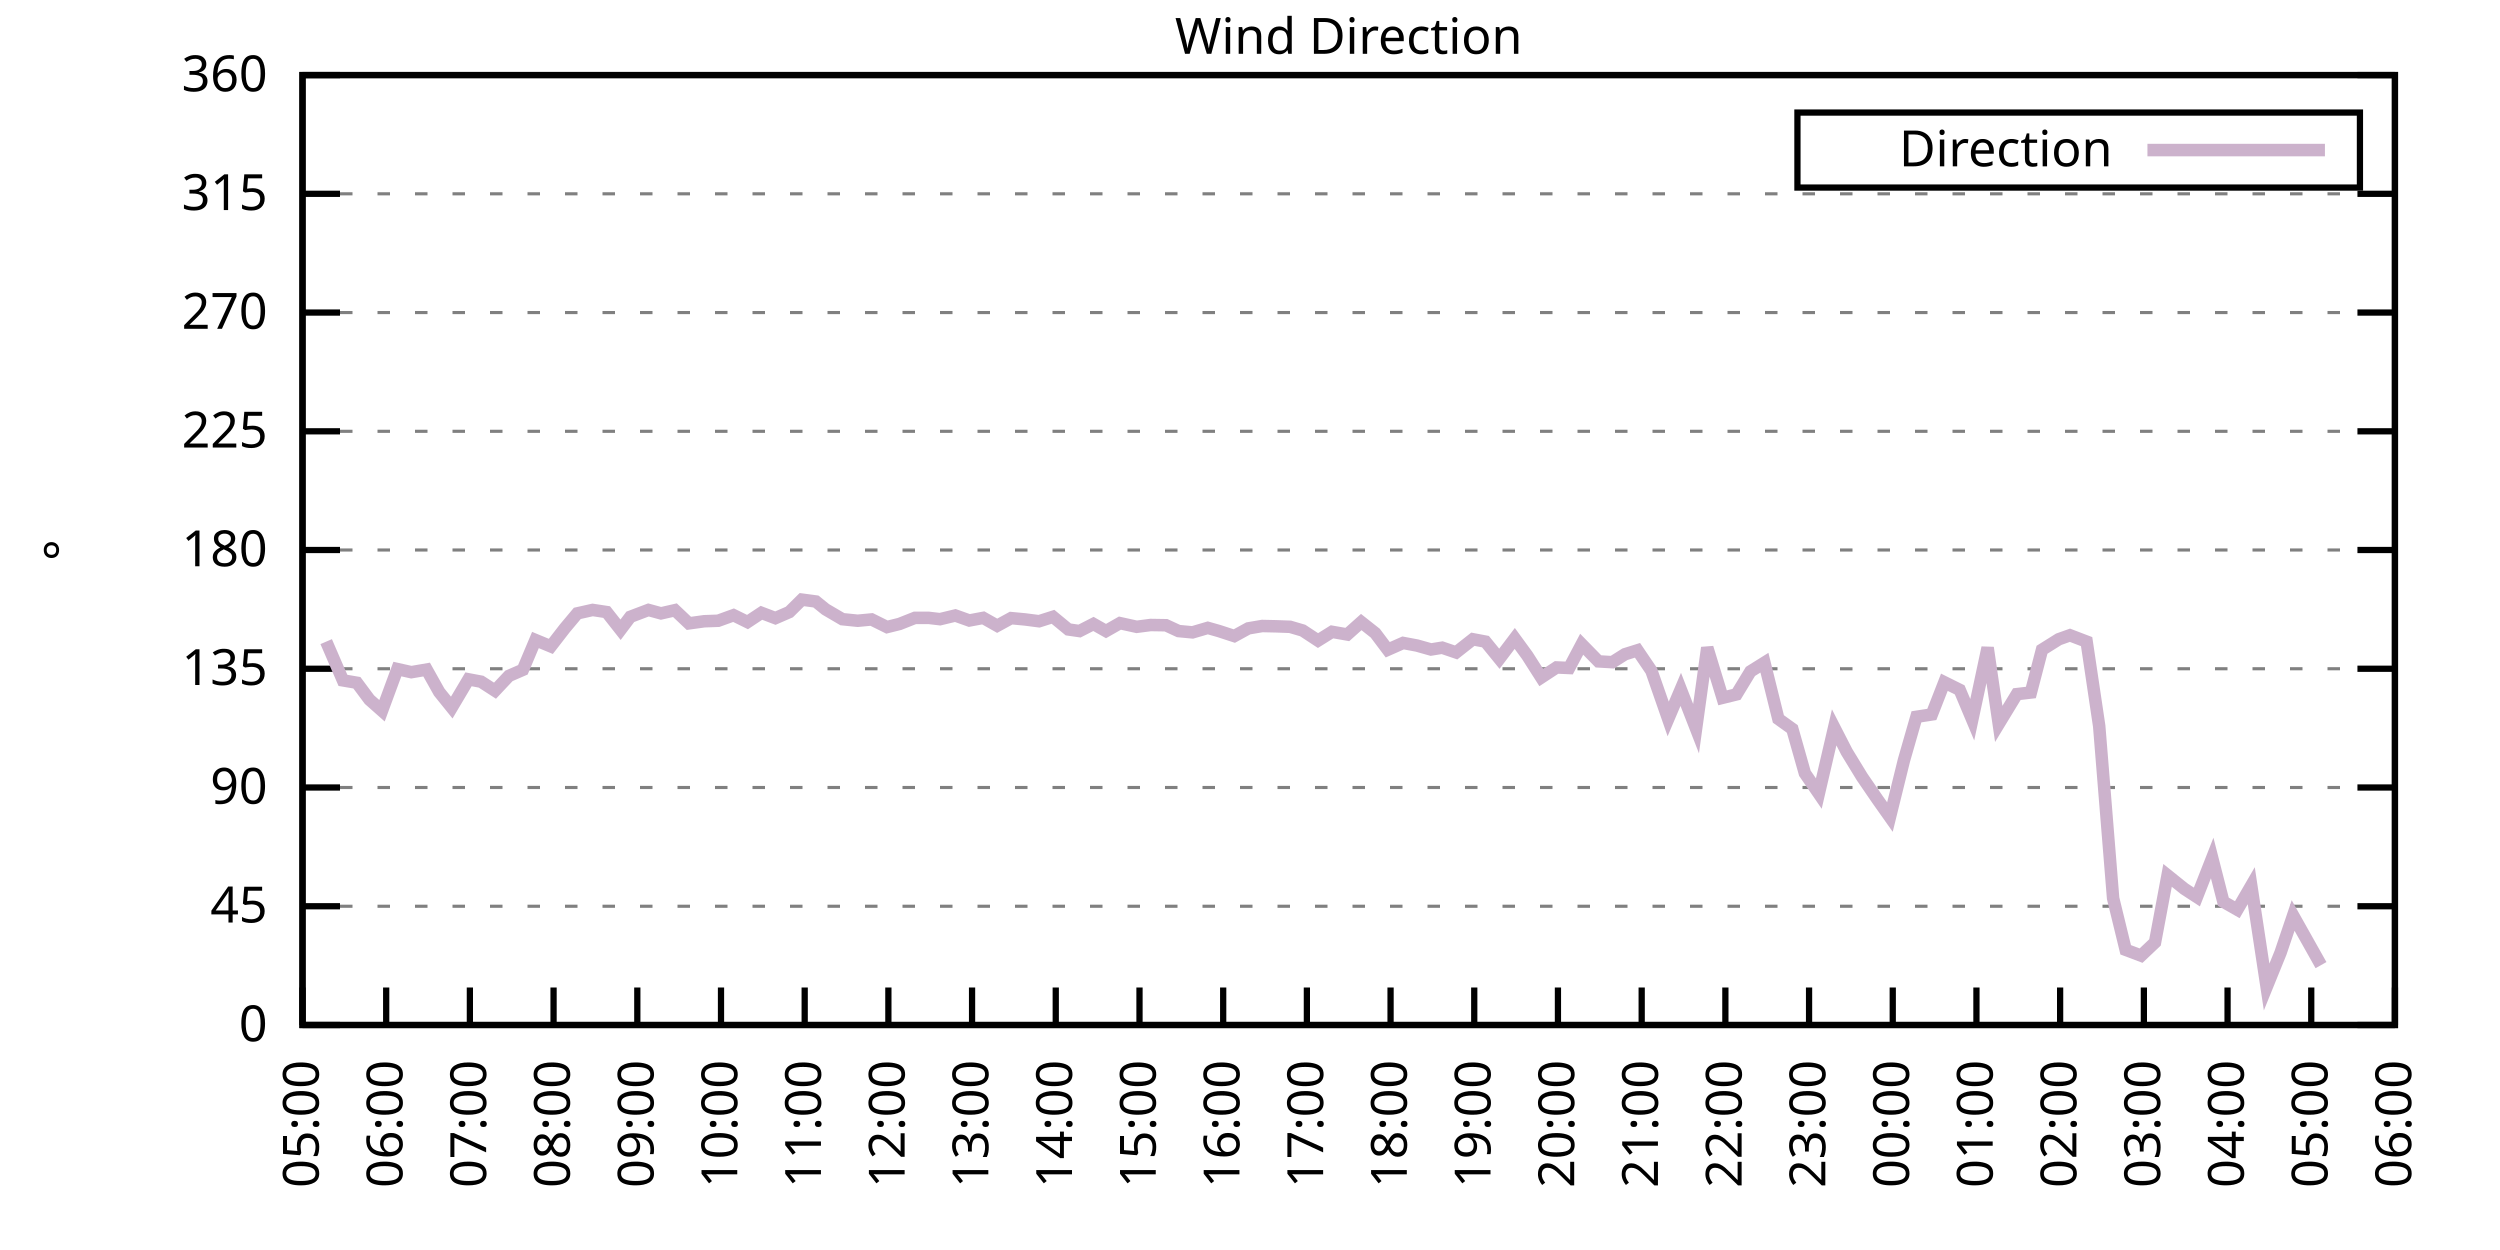
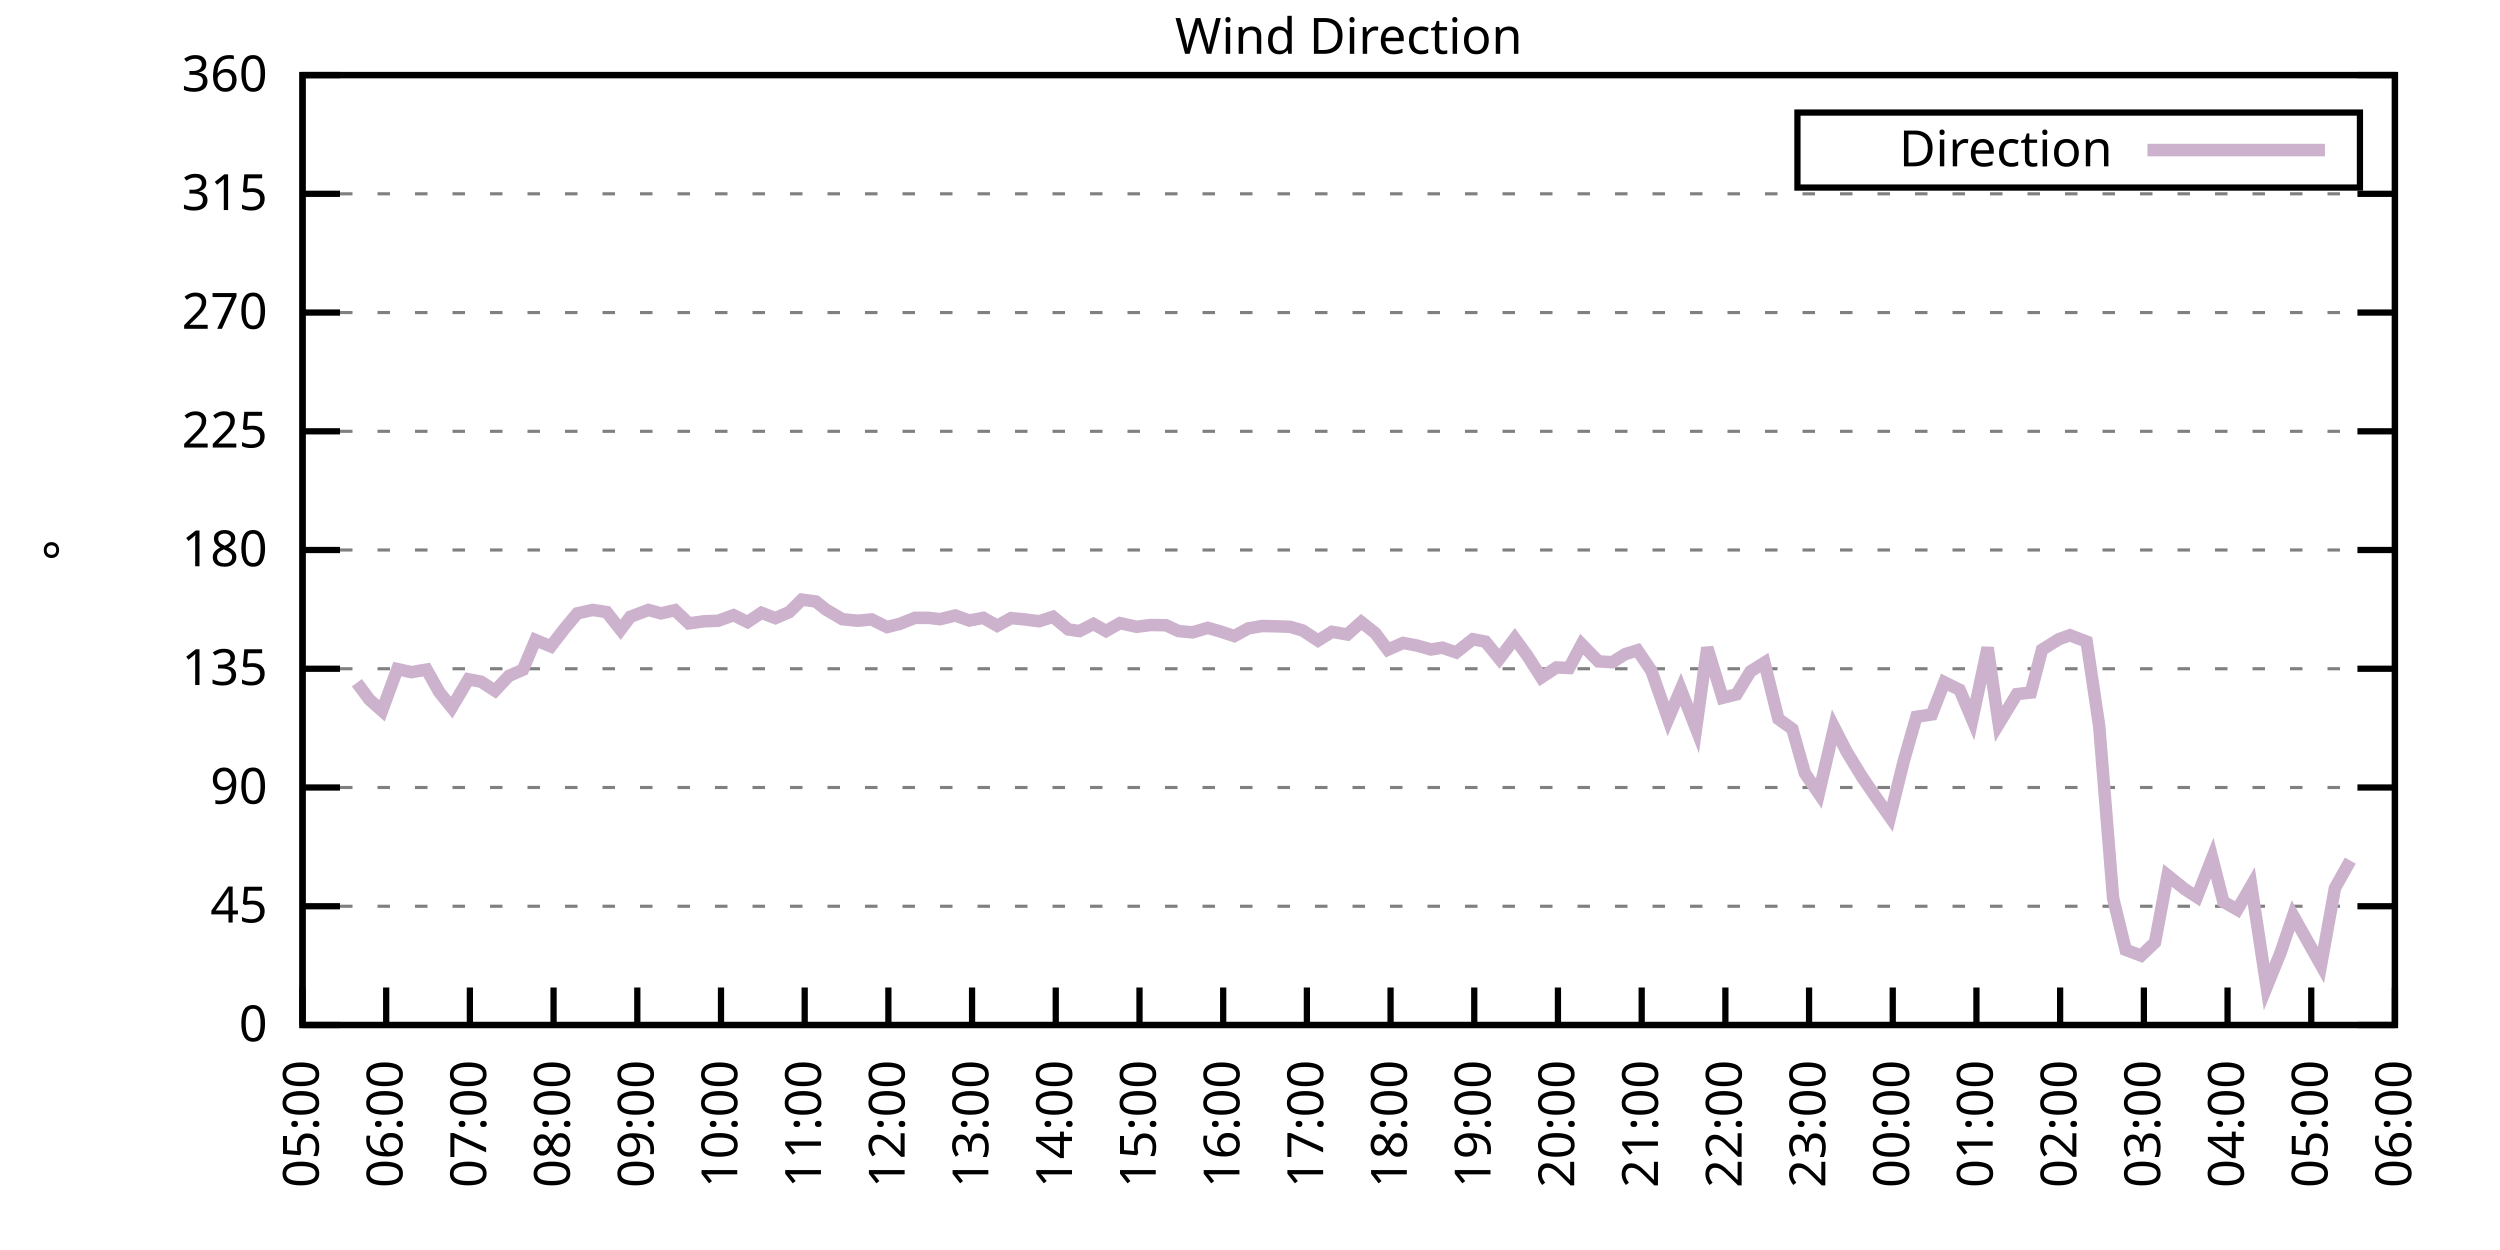
<svg xmlns="http://www.w3.org/2000/svg" xmlns:xlink="http://www.w3.org/1999/xlink" width="400" height="200" viewBox="0 0 400 200">
  <g id="gnuplot_canvas">
    <rect x="0" y="0" width="400" height="200" fill="none" />
    <defs>
      <circle id="gpDot" r="0.5" stroke-width="0.5" stroke="currentColor" />
      <path id="gpPt0" stroke-width="0.333" stroke="currentColor" d="M-1,0 h2 M0,-1 v2" />
      <path id="gpPt1" stroke-width="0.333" stroke="currentColor" d="M-1,-1 L1,1 M1,-1 L-1,1" />
      <path id="gpPt2" stroke-width="0.333" stroke="currentColor" d="M-1,0 L1,0 M0,-1 L0,1 M-1,-1 L1,1 M-1,1 L1,-1" />
      <rect id="gpPt3" stroke-width="0.333" stroke="currentColor" x="-1" y="-1" width="2" height="2" />
      <rect id="gpPt4" stroke-width="0.333" stroke="currentColor" fill="currentColor" x="-1" y="-1" width="2" height="2" />
      <circle id="gpPt5" stroke-width="0.333" stroke="currentColor" cx="0" cy="0" r="1" />
      <use xlink:href="#gpPt5" id="gpPt6" fill="currentColor" stroke="none" />
      <path id="gpPt7" stroke-width="0.333" stroke="currentColor" d="M0,-1.33 L-1.33,0.67 L1.33,0.67 z" />
      <use xlink:href="#gpPt7" id="gpPt8" fill="currentColor" stroke="none" />
      <use xlink:href="#gpPt7" id="gpPt9" stroke="currentColor" transform="rotate(180)" />
      <use xlink:href="#gpPt9" id="gpPt10" fill="currentColor" stroke="none" />
      <use xlink:href="#gpPt3" id="gpPt11" stroke="currentColor" transform="rotate(45)" />
      <use xlink:href="#gpPt11" id="gpPt12" fill="currentColor" stroke="none" />
      <path id="gpPt13" stroke-width="0.333" stroke="currentColor" d="M0,1.330 L1.265,0.411 L0.782,-1.067 L-0.782,-1.076 L-1.265,0.411 z" />
      <use xlink:href="#gpPt13" id="gpPt14" fill="currentColor" stroke="none" />
      <filter id="textbox" filterUnits="objectBoundingBox" x="0" y="0" height="1" width="1">
        <feFlood flood-color="white" flood-opacity="1" result="bgnd" />
        <feComposite in="SourceGraphic" in2="bgnd" operator="atop" />
      </filter>
      <filter id="greybox" filterUnits="objectBoundingBox" x="0" y="0" height="1" width="1">
        <feFlood flood-color="lightgrey" flood-opacity="1" result="grey" />
        <feComposite in="SourceGraphic" in2="grey" operator="atop" />
      </filter>
    </defs>
    <g fill="none" color="white" stroke="currentColor" stroke-width="1.00" stroke-linecap="butt" stroke-linejoin="miter">
</g>
    <g fill="none" color="black" stroke="currentColor" stroke-width="1.00" stroke-linecap="butt" stroke-linejoin="miter">
      <g stroke="none" shape-rendering="crispEdges">
        <polygon fill="rgb(255, 255, 255)" points="48.40,164.00 383.18,164.00 383.18,12.02 48.40,12.02 " />
      </g>
    </g>
    <g fill="none" color="black" stroke="currentColor" stroke-width="1.00" stroke-linecap="butt" stroke-linejoin="miter">
</g>
    <g fill="none" color="black" stroke="black" stroke-width="0.50" stroke-linecap="butt" stroke-linejoin="miter">
</g>
    <g fill="none" color="gray" stroke="currentColor" stroke-width="0.50" stroke-linecap="butt" stroke-linejoin="miter">
      <path stroke="gray" stroke-dasharray="2,4" class="gridline" d="M48.40,164.00 L383.19,164.00  " />
    </g>
    <g fill="none" color="gray" stroke="gray" stroke-width="1.00" stroke-linecap="butt" stroke-linejoin="miter">
</g>
    <g fill="none" color="black" stroke="currentColor" stroke-width="1.00" stroke-linecap="butt" stroke-linejoin="miter">
      <path stroke="black" d="M48.40,164.00 L54.40,164.00 M383.19,164.00 L377.19,164.00  " />
      <g transform="translate(42.80,166.60)" stroke="none" fill="black" font-family="Sans" font-size="8.00" text-anchor="end">
        <text>
          <tspan font-family="Sans"> 0</tspan>
        </text>
      </g>
    </g>
    <g fill="none" color="black" stroke="currentColor" stroke-width="1.00" stroke-linecap="butt" stroke-linejoin="miter">
</g>
    <g fill="none" color="black" stroke="black" stroke-width="0.50" stroke-linecap="butt" stroke-linejoin="miter">
</g>
    <g fill="none" color="gray" stroke="currentColor" stroke-width="0.50" stroke-linecap="butt" stroke-linejoin="miter">
      <path stroke="gray" stroke-dasharray="2,4" class="gridline" d="M48.40,145.00 L383.19,145.00  " />
    </g>
    <g fill="none" color="gray" stroke="gray" stroke-width="1.00" stroke-linecap="butt" stroke-linejoin="miter">
</g>
    <g fill="none" color="black" stroke="currentColor" stroke-width="1.00" stroke-linecap="butt" stroke-linejoin="miter">
      <path stroke="black" d="M48.40,145.00 L54.40,145.00 M383.19,145.00 L377.19,145.00  " />
      <g transform="translate(42.80,147.60)" stroke="none" fill="black" font-family="Sans" font-size="8.00" text-anchor="end">
        <text>
          <tspan font-family="Sans"> 45</tspan>
        </text>
      </g>
    </g>
    <g fill="none" color="black" stroke="currentColor" stroke-width="1.00" stroke-linecap="butt" stroke-linejoin="miter">
</g>
    <g fill="none" color="black" stroke="black" stroke-width="0.50" stroke-linecap="butt" stroke-linejoin="miter">
</g>
    <g fill="none" color="gray" stroke="currentColor" stroke-width="0.50" stroke-linecap="butt" stroke-linejoin="miter">
      <path stroke="gray" stroke-dasharray="2,4" class="gridline" d="M48.40,126.00 L383.19,126.00  " />
    </g>
    <g fill="none" color="gray" stroke="gray" stroke-width="1.00" stroke-linecap="butt" stroke-linejoin="miter">
</g>
    <g fill="none" color="black" stroke="currentColor" stroke-width="1.00" stroke-linecap="butt" stroke-linejoin="miter">
      <path stroke="black" d="M48.40,126.00 L54.40,126.00 M383.19,126.00 L377.19,126.00  " />
      <g transform="translate(42.80,128.60)" stroke="none" fill="black" font-family="Sans" font-size="8.00" text-anchor="end">
        <text>
          <tspan font-family="Sans"> 90</tspan>
        </text>
      </g>
    </g>
    <g fill="none" color="black" stroke="currentColor" stroke-width="1.00" stroke-linecap="butt" stroke-linejoin="miter">
</g>
    <g fill="none" color="black" stroke="black" stroke-width="0.50" stroke-linecap="butt" stroke-linejoin="miter">
</g>
    <g fill="none" color="gray" stroke="currentColor" stroke-width="0.50" stroke-linecap="butt" stroke-linejoin="miter">
      <path stroke="gray" stroke-dasharray="2,4" class="gridline" d="M48.40,107.00 L383.19,107.00  " />
    </g>
    <g fill="none" color="gray" stroke="gray" stroke-width="1.00" stroke-linecap="butt" stroke-linejoin="miter">
</g>
    <g fill="none" color="black" stroke="currentColor" stroke-width="1.00" stroke-linecap="butt" stroke-linejoin="miter">
      <path stroke="black" d="M48.40,107.00 L54.40,107.00 M383.19,107.00 L377.19,107.00  " />
      <g transform="translate(42.80,109.60)" stroke="none" fill="black" font-family="Sans" font-size="8.00" text-anchor="end">
        <text>
          <tspan font-family="Sans"> 135</tspan>
        </text>
      </g>
    </g>
    <g fill="none" color="black" stroke="currentColor" stroke-width="1.00" stroke-linecap="butt" stroke-linejoin="miter">
</g>
    <g fill="none" color="black" stroke="black" stroke-width="0.50" stroke-linecap="butt" stroke-linejoin="miter">
</g>
    <g fill="none" color="gray" stroke="currentColor" stroke-width="0.50" stroke-linecap="butt" stroke-linejoin="miter">
      <path stroke="gray" stroke-dasharray="2,4" class="gridline" d="M48.40,88.00 L383.19,88.00  " />
    </g>
    <g fill="none" color="gray" stroke="gray" stroke-width="1.00" stroke-linecap="butt" stroke-linejoin="miter">
</g>
    <g fill="none" color="black" stroke="currentColor" stroke-width="1.00" stroke-linecap="butt" stroke-linejoin="miter">
      <path stroke="black" d="M48.40,88.00 L54.40,88.00 M383.19,88.00 L377.19,88.00  " />
      <g transform="translate(42.80,90.60)" stroke="none" fill="black" font-family="Sans" font-size="8.00" text-anchor="end">
        <text>
          <tspan font-family="Sans"> 180</tspan>
        </text>
      </g>
    </g>
    <g fill="none" color="black" stroke="currentColor" stroke-width="1.00" stroke-linecap="butt" stroke-linejoin="miter">
</g>
    <g fill="none" color="black" stroke="black" stroke-width="0.50" stroke-linecap="butt" stroke-linejoin="miter">
</g>
    <g fill="none" color="gray" stroke="currentColor" stroke-width="0.50" stroke-linecap="butt" stroke-linejoin="miter">
      <path stroke="gray" stroke-dasharray="2,4" class="gridline" d="M48.40,69.01 L383.19,69.01  " />
    </g>
    <g fill="none" color="gray" stroke="gray" stroke-width="1.00" stroke-linecap="butt" stroke-linejoin="miter">
</g>
    <g fill="none" color="black" stroke="currentColor" stroke-width="1.00" stroke-linecap="butt" stroke-linejoin="miter">
      <path stroke="black" d="M48.40,69.01 L54.40,69.01 M383.19,69.01 L377.19,69.01  " />
      <g transform="translate(42.80,71.61)" stroke="none" fill="black" font-family="Sans" font-size="8.00" text-anchor="end">
        <text>
          <tspan font-family="Sans"> 225</tspan>
        </text>
      </g>
    </g>
    <g fill="none" color="black" stroke="currentColor" stroke-width="1.00" stroke-linecap="butt" stroke-linejoin="miter">
</g>
    <g fill="none" color="black" stroke="black" stroke-width="0.50" stroke-linecap="butt" stroke-linejoin="miter">
</g>
    <g fill="none" color="gray" stroke="currentColor" stroke-width="0.50" stroke-linecap="butt" stroke-linejoin="miter">
      <path stroke="gray" stroke-dasharray="2,4" class="gridline" d="M48.40,50.01 L383.19,50.01  " />
    </g>
    <g fill="none" color="gray" stroke="gray" stroke-width="1.00" stroke-linecap="butt" stroke-linejoin="miter">
</g>
    <g fill="none" color="black" stroke="currentColor" stroke-width="1.00" stroke-linecap="butt" stroke-linejoin="miter">
      <path stroke="black" d="M48.40,50.01 L54.40,50.01 M383.19,50.01 L377.19,50.01  " />
      <g transform="translate(42.80,52.61)" stroke="none" fill="black" font-family="Sans" font-size="8.00" text-anchor="end">
        <text>
          <tspan font-family="Sans"> 270</tspan>
        </text>
      </g>
    </g>
    <g fill="none" color="black" stroke="currentColor" stroke-width="1.00" stroke-linecap="butt" stroke-linejoin="miter">
</g>
    <g fill="none" color="black" stroke="black" stroke-width="0.50" stroke-linecap="butt" stroke-linejoin="miter">
</g>
    <g fill="none" color="gray" stroke="currentColor" stroke-width="0.50" stroke-linecap="butt" stroke-linejoin="miter">
      <path stroke="gray" stroke-dasharray="2,4" class="gridline" d="M48.40,31.01 L383.19,31.01  " />
    </g>
    <g fill="none" color="gray" stroke="gray" stroke-width="1.00" stroke-linecap="butt" stroke-linejoin="miter">
</g>
    <g fill="none" color="black" stroke="currentColor" stroke-width="1.00" stroke-linecap="butt" stroke-linejoin="miter">
      <path stroke="black" d="M48.40,31.01 L54.40,31.01 M383.19,31.01 L377.19,31.01  " />
      <g transform="translate(42.80,33.61)" stroke="none" fill="black" font-family="Sans" font-size="8.00" text-anchor="end">
        <text>
          <tspan font-family="Sans"> 315</tspan>
        </text>
      </g>
    </g>
    <g fill="none" color="black" stroke="currentColor" stroke-width="1.00" stroke-linecap="butt" stroke-linejoin="miter">
</g>
    <g fill="none" color="black" stroke="black" stroke-width="0.50" stroke-linecap="butt" stroke-linejoin="miter">
</g>
    <g fill="none" color="gray" stroke="currentColor" stroke-width="0.50" stroke-linecap="butt" stroke-linejoin="miter">
      <path stroke="gray" stroke-dasharray="2,4" class="gridline" d="M48.40,12.01 L383.19,12.01  " />
    </g>
    <g fill="none" color="gray" stroke="gray" stroke-width="1.00" stroke-linecap="butt" stroke-linejoin="miter">
</g>
    <g fill="none" color="black" stroke="currentColor" stroke-width="1.00" stroke-linecap="butt" stroke-linejoin="miter">
      <path stroke="black" d="M48.40,12.01 L54.40,12.01 M383.19,12.01 L377.19,12.01  " />
      <g transform="translate(42.80,14.61)" stroke="none" fill="black" font-family="Sans" font-size="8.00" text-anchor="end">
        <text>
          <tspan font-family="Sans"> 360</tspan>
        </text>
      </g>
    </g>
    <g fill="none" color="black" stroke="currentColor" stroke-width="1.00" stroke-linecap="butt" stroke-linejoin="miter">
      <path stroke="black" d="M48.40,164.00 L48.40,158.00  " />
      <g transform="translate(51.00,169.60) rotate(270.00)" stroke="none" fill="black" font-family="Sans" font-size="8.00" text-anchor="end">
        <text>
          <tspan font-family="Sans">05:00</tspan>
        </text>
      </g>
    </g>
    <g fill="none" color="black" stroke="currentColor" stroke-width="1.00" stroke-linecap="butt" stroke-linejoin="miter">
      <path stroke="black" d="M61.79,164.00 L61.79,158.00  " />
      <g transform="translate(64.39,169.60) rotate(270.00)" stroke="none" fill="black" font-family="Sans" font-size="8.00" text-anchor="end">
        <text>
          <tspan font-family="Sans">06:00</tspan>
        </text>
      </g>
    </g>
    <g fill="none" color="black" stroke="currentColor" stroke-width="1.00" stroke-linecap="butt" stroke-linejoin="miter">
      <path stroke="black" d="M75.18,164.00 L75.18,158.00  " />
      <g transform="translate(77.78,169.60) rotate(270.00)" stroke="none" fill="black" font-family="Sans" font-size="8.00" text-anchor="end">
        <text>
          <tspan font-family="Sans">07:00</tspan>
        </text>
      </g>
    </g>
    <g fill="none" color="black" stroke="currentColor" stroke-width="1.00" stroke-linecap="butt" stroke-linejoin="miter">
      <path stroke="black" d="M88.57,164.00 L88.57,158.00  " />
      <g transform="translate(91.17,169.60) rotate(270.00)" stroke="none" fill="black" font-family="Sans" font-size="8.00" text-anchor="end">
        <text>
          <tspan font-family="Sans">08:00</tspan>
        </text>
      </g>
    </g>
    <g fill="none" color="black" stroke="currentColor" stroke-width="1.00" stroke-linecap="butt" stroke-linejoin="miter">
      <path stroke="black" d="M101.97,164.00 L101.97,158.00  " />
      <g transform="translate(104.57,169.60) rotate(270.00)" stroke="none" fill="black" font-family="Sans" font-size="8.00" text-anchor="end">
        <text>
          <tspan font-family="Sans">09:00</tspan>
        </text>
      </g>
    </g>
    <g fill="none" color="black" stroke="currentColor" stroke-width="1.00" stroke-linecap="butt" stroke-linejoin="miter">
      <path stroke="black" d="M115.36,164.00 L115.36,158.00  " />
      <g transform="translate(117.96,169.60) rotate(270.00)" stroke="none" fill="black" font-family="Sans" font-size="8.00" text-anchor="end">
        <text>
          <tspan font-family="Sans">10:00</tspan>
        </text>
      </g>
    </g>
    <g fill="none" color="black" stroke="currentColor" stroke-width="1.00" stroke-linecap="butt" stroke-linejoin="miter">
      <path stroke="black" d="M128.75,164.00 L128.75,158.00  " />
      <g transform="translate(131.35,169.60) rotate(270.00)" stroke="none" fill="black" font-family="Sans" font-size="8.00" text-anchor="end">
        <text>
          <tspan font-family="Sans">11:00</tspan>
        </text>
      </g>
    </g>
    <g fill="none" color="black" stroke="currentColor" stroke-width="1.00" stroke-linecap="butt" stroke-linejoin="miter">
      <path stroke="black" d="M142.14,164.00 L142.14,158.00  " />
      <g transform="translate(144.74,169.60) rotate(270.00)" stroke="none" fill="black" font-family="Sans" font-size="8.00" text-anchor="end">
        <text>
          <tspan font-family="Sans">12:00</tspan>
        </text>
      </g>
    </g>
    <g fill="none" color="black" stroke="currentColor" stroke-width="1.00" stroke-linecap="butt" stroke-linejoin="miter">
      <path stroke="black" d="M155.53,164.00 L155.53,158.00  " />
      <g transform="translate(158.13,169.60) rotate(270.00)" stroke="none" fill="black" font-family="Sans" font-size="8.00" text-anchor="end">
        <text>
          <tspan font-family="Sans">13:00</tspan>
        </text>
      </g>
    </g>
    <g fill="none" color="black" stroke="currentColor" stroke-width="1.00" stroke-linecap="butt" stroke-linejoin="miter">
      <path stroke="black" d="M168.92,164.00 L168.92,158.00  " />
      <g transform="translate(171.52,169.60) rotate(270.00)" stroke="none" fill="black" font-family="Sans" font-size="8.00" text-anchor="end">
        <text>
          <tspan font-family="Sans">14:00</tspan>
        </text>
      </g>
    </g>
    <g fill="none" color="black" stroke="currentColor" stroke-width="1.00" stroke-linecap="butt" stroke-linejoin="miter">
      <path stroke="black" d="M182.32,164.00 L182.32,158.00  " />
      <g transform="translate(184.92,169.60) rotate(270.00)" stroke="none" fill="black" font-family="Sans" font-size="8.00" text-anchor="end">
        <text>
          <tspan font-family="Sans">15:00</tspan>
        </text>
      </g>
    </g>
    <g fill="none" color="black" stroke="currentColor" stroke-width="1.00" stroke-linecap="butt" stroke-linejoin="miter">
      <path stroke="black" d="M195.71,164.00 L195.71,158.00  " />
      <g transform="translate(198.31,169.60) rotate(270.00)" stroke="none" fill="black" font-family="Sans" font-size="8.00" text-anchor="end">
        <text>
          <tspan font-family="Sans">16:00</tspan>
        </text>
      </g>
    </g>
    <g fill="none" color="black" stroke="currentColor" stroke-width="1.00" stroke-linecap="butt" stroke-linejoin="miter">
      <path stroke="black" d="M209.10,164.00 L209.10,158.00  " />
      <g transform="translate(211.70,169.60) rotate(270.00)" stroke="none" fill="black" font-family="Sans" font-size="8.00" text-anchor="end">
        <text>
          <tspan font-family="Sans">17:00</tspan>
        </text>
      </g>
    </g>
    <g fill="none" color="black" stroke="currentColor" stroke-width="1.00" stroke-linecap="butt" stroke-linejoin="miter">
      <path stroke="black" d="M222.49,164.00 L222.49,158.00  " />
      <g transform="translate(225.09,169.60) rotate(270.00)" stroke="none" fill="black" font-family="Sans" font-size="8.00" text-anchor="end">
        <text>
          <tspan font-family="Sans">18:00</tspan>
        </text>
      </g>
    </g>
    <g fill="none" color="black" stroke="currentColor" stroke-width="1.00" stroke-linecap="butt" stroke-linejoin="miter">
      <path stroke="black" d="M235.88,164.00 L235.88,158.00  " />
      <g transform="translate(238.48,169.60) rotate(270.00)" stroke="none" fill="black" font-family="Sans" font-size="8.00" text-anchor="end">
        <text>
          <tspan font-family="Sans">19:00</tspan>
        </text>
      </g>
    </g>
    <g fill="none" color="black" stroke="currentColor" stroke-width="1.00" stroke-linecap="butt" stroke-linejoin="miter">
      <path stroke="black" d="M249.27,164.00 L249.27,158.00  " />
      <g transform="translate(251.87,169.60) rotate(270.00)" stroke="none" fill="black" font-family="Sans" font-size="8.00" text-anchor="end">
        <text>
          <tspan font-family="Sans">20:00</tspan>
        </text>
      </g>
    </g>
    <g fill="none" color="black" stroke="currentColor" stroke-width="1.00" stroke-linecap="butt" stroke-linejoin="miter">
      <path stroke="black" d="M262.67,164.00 L262.67,158.00  " />
      <g transform="translate(265.27,169.60) rotate(270.00)" stroke="none" fill="black" font-family="Sans" font-size="8.00" text-anchor="end">
        <text>
          <tspan font-family="Sans">21:00</tspan>
        </text>
      </g>
    </g>
    <g fill="none" color="black" stroke="currentColor" stroke-width="1.00" stroke-linecap="butt" stroke-linejoin="miter">
      <path stroke="black" d="M276.06,164.00 L276.06,158.00  " />
      <g transform="translate(278.66,169.60) rotate(270.00)" stroke="none" fill="black" font-family="Sans" font-size="8.00" text-anchor="end">
        <text>
          <tspan font-family="Sans">22:00</tspan>
        </text>
      </g>
    </g>
    <g fill="none" color="black" stroke="currentColor" stroke-width="1.00" stroke-linecap="butt" stroke-linejoin="miter">
      <path stroke="black" d="M289.45,164.00 L289.45,158.00  " />
      <g transform="translate(292.05,169.60) rotate(270.00)" stroke="none" fill="black" font-family="Sans" font-size="8.00" text-anchor="end">
        <text>
          <tspan font-family="Sans">23:00</tspan>
        </text>
      </g>
    </g>
    <g fill="none" color="black" stroke="currentColor" stroke-width="1.00" stroke-linecap="butt" stroke-linejoin="miter">
      <path stroke="black" d="M302.84,164.00 L302.84,158.00  " />
      <g transform="translate(305.44,169.60) rotate(270.00)" stroke="none" fill="black" font-family="Sans" font-size="8.00" text-anchor="end">
        <text>
          <tspan font-family="Sans">00:00</tspan>
        </text>
      </g>
    </g>
    <g fill="none" color="black" stroke="currentColor" stroke-width="1.00" stroke-linecap="butt" stroke-linejoin="miter">
      <path stroke="black" d="M316.23,164.00 L316.23,158.00  " />
      <g transform="translate(318.83,169.60) rotate(270.00)" stroke="none" fill="black" font-family="Sans" font-size="8.00" text-anchor="end">
        <text>
          <tspan font-family="Sans">01:00</tspan>
        </text>
      </g>
    </g>
    <g fill="none" color="black" stroke="currentColor" stroke-width="1.00" stroke-linecap="butt" stroke-linejoin="miter">
      <path stroke="black" d="M329.62,164.00 L329.62,158.00  " />
      <g transform="translate(332.22,169.60) rotate(270.00)" stroke="none" fill="black" font-family="Sans" font-size="8.00" text-anchor="end">
        <text>
          <tspan font-family="Sans">02:00</tspan>
        </text>
      </g>
    </g>
    <g fill="none" color="black" stroke="currentColor" stroke-width="1.00" stroke-linecap="butt" stroke-linejoin="miter">
      <path stroke="black" d="M343.02,164.00 L343.02,158.00  " />
      <g transform="translate(345.62,169.60) rotate(270.00)" stroke="none" fill="black" font-family="Sans" font-size="8.00" text-anchor="end">
        <text>
          <tspan font-family="Sans">03:00</tspan>
        </text>
      </g>
    </g>
    <g fill="none" color="black" stroke="currentColor" stroke-width="1.00" stroke-linecap="butt" stroke-linejoin="miter">
      <path stroke="black" d="M356.41,164.00 L356.41,158.00  " />
      <g transform="translate(359.01,169.60) rotate(270.00)" stroke="none" fill="black" font-family="Sans" font-size="8.00" text-anchor="end">
        <text>
          <tspan font-family="Sans">04:00</tspan>
        </text>
      </g>
    </g>
    <g fill="none" color="black" stroke="currentColor" stroke-width="1.00" stroke-linecap="butt" stroke-linejoin="miter">
      <path stroke="black" d="M369.80,164.00 L369.80,158.00  " />
      <g transform="translate(372.40,169.60) rotate(270.00)" stroke="none" fill="black" font-family="Sans" font-size="8.00" text-anchor="end">
        <text>
          <tspan font-family="Sans">05:00</tspan>
        </text>
      </g>
    </g>
    <g fill="none" color="black" stroke="currentColor" stroke-width="1.00" stroke-linecap="butt" stroke-linejoin="miter">
      <path stroke="black" d="M383.19,164.00 L383.19,158.00  " />
      <g transform="translate(385.79,169.60) rotate(270.00)" stroke="none" fill="black" font-family="Sans" font-size="8.00" text-anchor="end">
        <text>
          <tspan font-family="Sans">06:00</tspan>
        </text>
      </g>
    </g>
    <g fill="none" color="black" stroke="currentColor" stroke-width="1.00" stroke-linecap="butt" stroke-linejoin="miter">
</g>
    <g fill="none" color="black" stroke="currentColor" stroke-width="1.00" stroke-linecap="butt" stroke-linejoin="miter">
      <path stroke="black" d="M48.40,12.01 L48.40,164.00 L383.19,164.00 L383.19,12.01 L48.40,12.01 Z  " />
    </g>
    <g fill="none" color="black" stroke="currentColor" stroke-width="1.00" stroke-linecap="butt" stroke-linejoin="miter">
</g>
    <g fill="none" color="black" stroke="currentColor" stroke-width="1.00" stroke-linecap="butt" stroke-linejoin="miter">
      <path stroke="black" d="M287.59,30.01 L287.59,18.01 L377.59,18.01 L377.59,30.01 L287.59,30.01 Z  " />
    </g>
    <g id="Wind_direction_plot_1">
      <g fill="none" color="white" stroke="black" stroke-width="2.00" stroke-linecap="butt" stroke-linejoin="miter">
</g>
      <g fill="none" color="black" stroke="currentColor" stroke-width="2.00" stroke-linecap="butt" stroke-linejoin="miter">
        <g transform="translate(337.99,26.61)" stroke="none" fill="black" font-family="Sans" font-size="8.00" text-anchor="end">
          <text>
            <tspan font-family="Sans">Direction</tspan>
          </text>
        </g>
      </g>
      <g fill="none" color="black" stroke="currentColor" stroke-width="2.00" stroke-linecap="butt" stroke-linejoin="miter">
-         <path stroke="rgb(204, 178, 204)" d="M343.59,24.01 L371.99,24.01 M52.19,102.66 L54.87,108.86 L57.10,109.24 L59.11,111.94 L61.12,113.72 L63.58,107.05   L65.81,107.55 L68.26,107.13 L70.27,110.72 L72.28,113.21 L74.96,108.69 L76.97,109.07 L79.20,110.51 L81.43,108.14   L83.66,107.17 L85.67,102.40 L88.13,103.42 L90.36,100.54 L92.37,98.14 L94.82,97.59 L97.06,97.93 L99.29,100.76   L100.85,98.69 L103.75,97.59 L105.76,98.14 L107.99,97.63 L110.22,99.74 L112.68,99.40 L114.91,99.32 L117.37,98.43   L119.60,99.53 L121.83,98.05 L124.06,98.90 L126.29,97.93 L128.30,95.94 L130.54,96.24 L132.10,97.50 L134.78,99.07   L137.23,99.32 L139.46,99.11 L141.92,100.33 L143.93,99.83 L146.38,98.86 L148.61,98.86 L150.40,99.07 L152.85,98.48   L155.09,99.28 L157.32,98.86 L159.55,100.12 L161.78,98.90 L164.01,99.11 L166.25,99.40 L168.48,98.69 L170.93,100.71   L172.72,100.97 L174.95,99.83 L176.96,100.97 L179.19,99.70 L181.87,100.29 L184.10,100.00 L186.56,100.04 L188.57,100.97   L190.80,101.18 L193.25,100.46 L195.04,100.97 L197.49,101.77 L199.73,100.54 L201.96,100.16 L204.19,100.21 L206.42,100.29   L208.43,100.88 L210.88,102.49 L213.12,101.09 L215.57,101.52 L217.80,99.53 L220.04,101.30 L222.04,103.96 L224.50,102.87   L226.73,103.29 L228.96,103.92 L230.75,103.63 L232.98,104.39 L235.66,102.28 L237.67,102.66 L239.90,105.40 L242.36,102.15   L244.36,104.89 L246.60,108.40 L249.05,106.79 L251.06,106.88 L253.07,103.08 L255.75,105.82 L257.98,105.95 L259.99,104.68   L262.00,104.05 L264.23,107.34 L266.91,115.03 L268.92,110.30 L271.37,116.59 L273.16,103.63 L275.61,111.65 L277.84,111.10   L280.07,107.43 L282.31,106.03 L284.54,115.03 L286.77,116.63 L288.78,123.72 L291.01,126.97 L293.47,116.38 L295.48,120.30   L297.93,124.31 L300.39,127.90 L302.39,130.73 L304.63,121.65 L306.63,114.69 L309.09,114.31 L311.10,109.16 L313.55,110.38   L315.56,115.15 L318.02,103.63 L319.80,115.83 L322.70,111.06 L324.94,110.80 L326.72,103.96 L329.40,102.28 L331.19,101.64   L333.86,102.66 L335.87,116.17 L338.10,143.73 L340.11,151.97 L342.57,152.90 L344.80,150.79 L346.81,140.06 L349.49,142.21   L351.50,143.52 L353.95,137.28 L355.74,144.28 L357.97,145.55 L360.20,141.71 L362.66,157.92 L364.89,152.43 L366.90,146.48   L371.36,154.42  " />
+         <path stroke="rgb(204, 178, 204)" d="M343.59,24.01 L371.99,24.01 M57.10,109.24 L59.11,111.94 L61.12,113.72 L63.58,107.05 L65.81,107.55 L68.26,107.13   L70.27,110.72 L72.28,113.21 L74.96,108.69 L76.97,109.07 L79.20,110.51 L81.43,108.14 L83.66,107.17 L85.67,102.40   L88.13,103.42 L90.36,100.54 L92.37,98.14 L94.82,97.59 L97.06,97.93 L99.29,100.76 L100.85,98.69 L103.75,97.59   L105.76,98.14 L107.99,97.63 L110.22,99.74 L112.68,99.40 L114.91,99.32 L117.37,98.43 L119.60,99.53 L121.83,98.05   L124.06,98.90 L126.29,97.93 L128.30,95.94 L130.54,96.24 L132.10,97.50 L134.78,99.07 L137.23,99.32 L139.46,99.11   L141.92,100.33 L143.93,99.83 L146.38,98.86 L148.61,98.86 L150.40,99.07 L152.85,98.48 L155.09,99.28 L157.32,98.86   L159.55,100.12 L161.78,98.90 L164.01,99.11 L166.25,99.40 L168.48,98.69 L170.93,100.71 L172.72,100.97 L174.95,99.83   L176.96,100.97 L179.19,99.70 L181.87,100.29 L184.10,100.00 L186.56,100.04 L188.57,100.97 L190.80,101.18 L193.25,100.46   L195.04,100.97 L197.49,101.77 L199.73,100.54 L201.96,100.16 L204.19,100.21 L206.42,100.29 L208.43,100.88 L210.88,102.49   L213.12,101.09 L215.57,101.52 L217.80,99.53 L220.04,101.30 L222.04,103.96 L224.50,102.87 L226.73,103.29 L228.96,103.92   L230.75,103.63 L232.98,104.39 L235.66,102.28 L237.67,102.66 L239.90,105.40 L242.36,102.15 L244.36,104.89 L246.60,108.40   L249.05,106.79 L251.06,106.88 L253.07,103.08 L255.75,105.82 L257.98,105.95 L259.99,104.68 L262.00,104.05 L264.23,107.34   L266.91,115.03 L268.92,110.30 L271.37,116.59 L273.16,103.63 L275.61,111.65 L277.84,111.10 L280.07,107.43 L282.31,106.03   L284.54,115.03 L286.77,116.63 L288.78,123.72 L291.01,126.97 L293.47,116.38 L295.48,120.30 L297.93,124.31 L300.39,127.90   L302.39,130.73 L304.63,121.65 L306.63,114.69 L309.09,114.31 L311.10,109.16 L313.55,110.38 L315.56,115.15 L318.02,103.63   L319.80,115.83 L322.70,111.06 L324.94,110.80 L326.72,103.96 L329.40,102.28 L331.19,101.64 L333.86,102.66 L335.87,116.17   L338.10,143.73 L340.11,151.97 L342.57,152.90 L344.80,150.79 L346.81,140.06 L349.49,142.21 L351.50,143.52 L353.95,137.28   L355.74,144.28 L357.97,145.55 L360.20,141.71 L362.66,157.92 L364.89,152.43 L366.90,146.48 L371.36,154.42 L373.59,142.09   L376.05,137.70  " />
      </g>
    </g>
    <g fill="none" color="black" stroke="currentColor" stroke-width="2.00" stroke-linecap="butt" stroke-linejoin="miter">
</g>
    <g fill="none" color="black" stroke="black" stroke-width="1.00" stroke-linecap="butt" stroke-linejoin="miter">
</g>
    <g fill="none" color="black" stroke="currentColor" stroke-width="1.00" stroke-linecap="butt" stroke-linejoin="miter">
      <path stroke="black" d="M48.40,12.01 L48.40,164.00 L383.19,164.00 L383.19,12.01 L48.40,12.01 Z  " />
      <g transform="translate(12.80,88.01) rotate(270.00)" stroke="none" fill="black" font-family="Sans" font-size="8.00" text-anchor="middle">
        <text>
          <tspan font-family="Sans">°</tspan>
        </text>
      </g>
    </g>
    <g fill="none" color="black" stroke="currentColor" stroke-width="1.00" stroke-linecap="butt" stroke-linejoin="miter">
</g>
    <g fill="none" color="black" stroke="currentColor" stroke-width="1.00" stroke-linecap="butt" stroke-linejoin="miter">
      <g transform="translate(215.79,8.61)" stroke="none" fill="black" font-family="Sans" font-size="8.00" text-anchor="middle">
        <text>
          <tspan font-family="Sans">Wind Direction</tspan>
        </text>
      </g>
    </g>
    <g fill="none" color="black" stroke="currentColor" stroke-width="1.00" stroke-linecap="butt" stroke-linejoin="miter">
</g>
  </g>
</svg>
